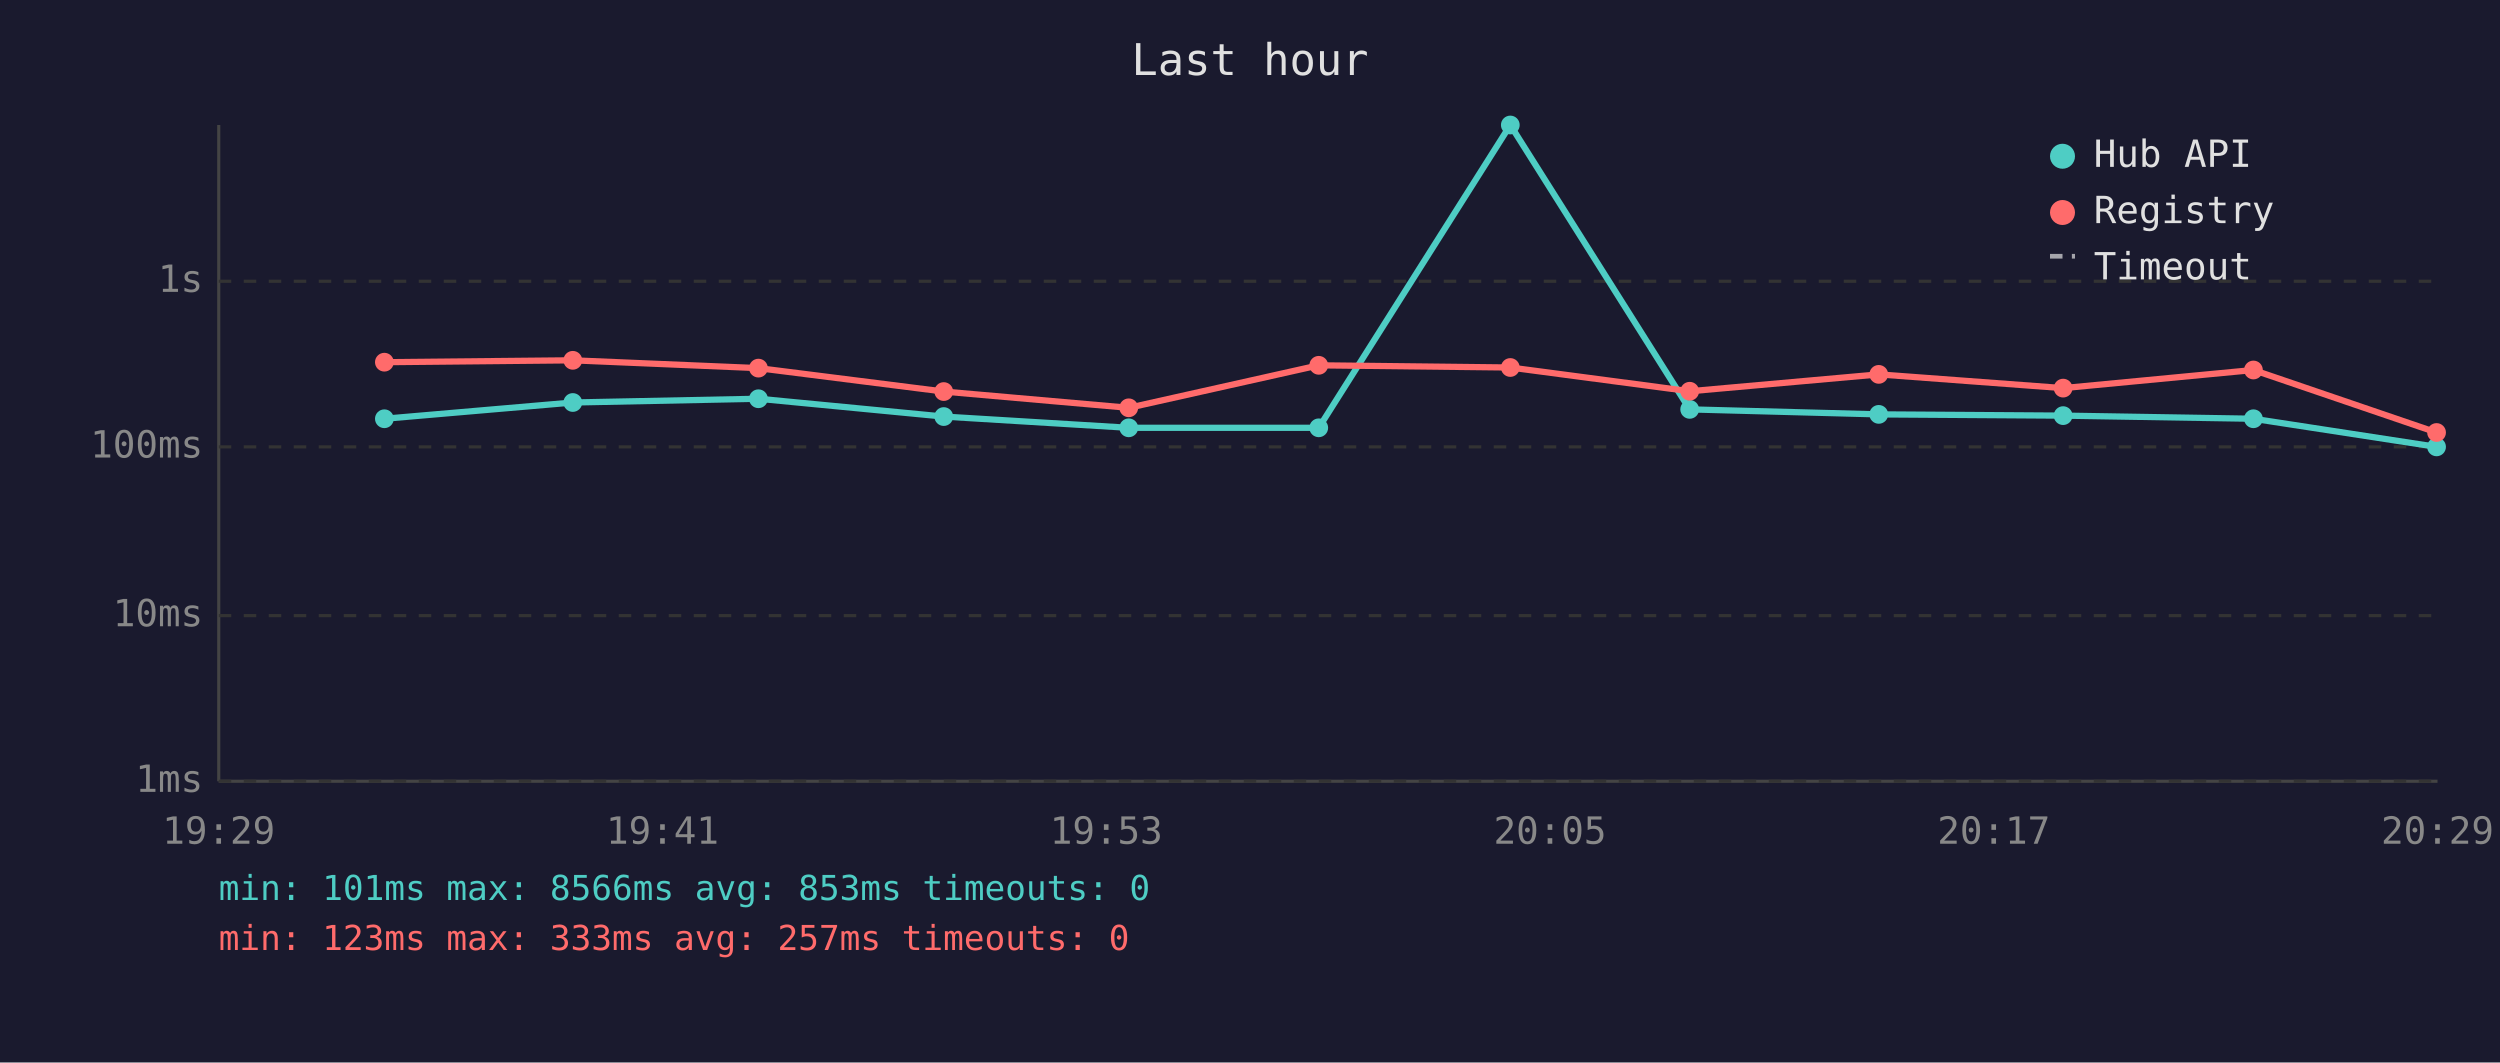
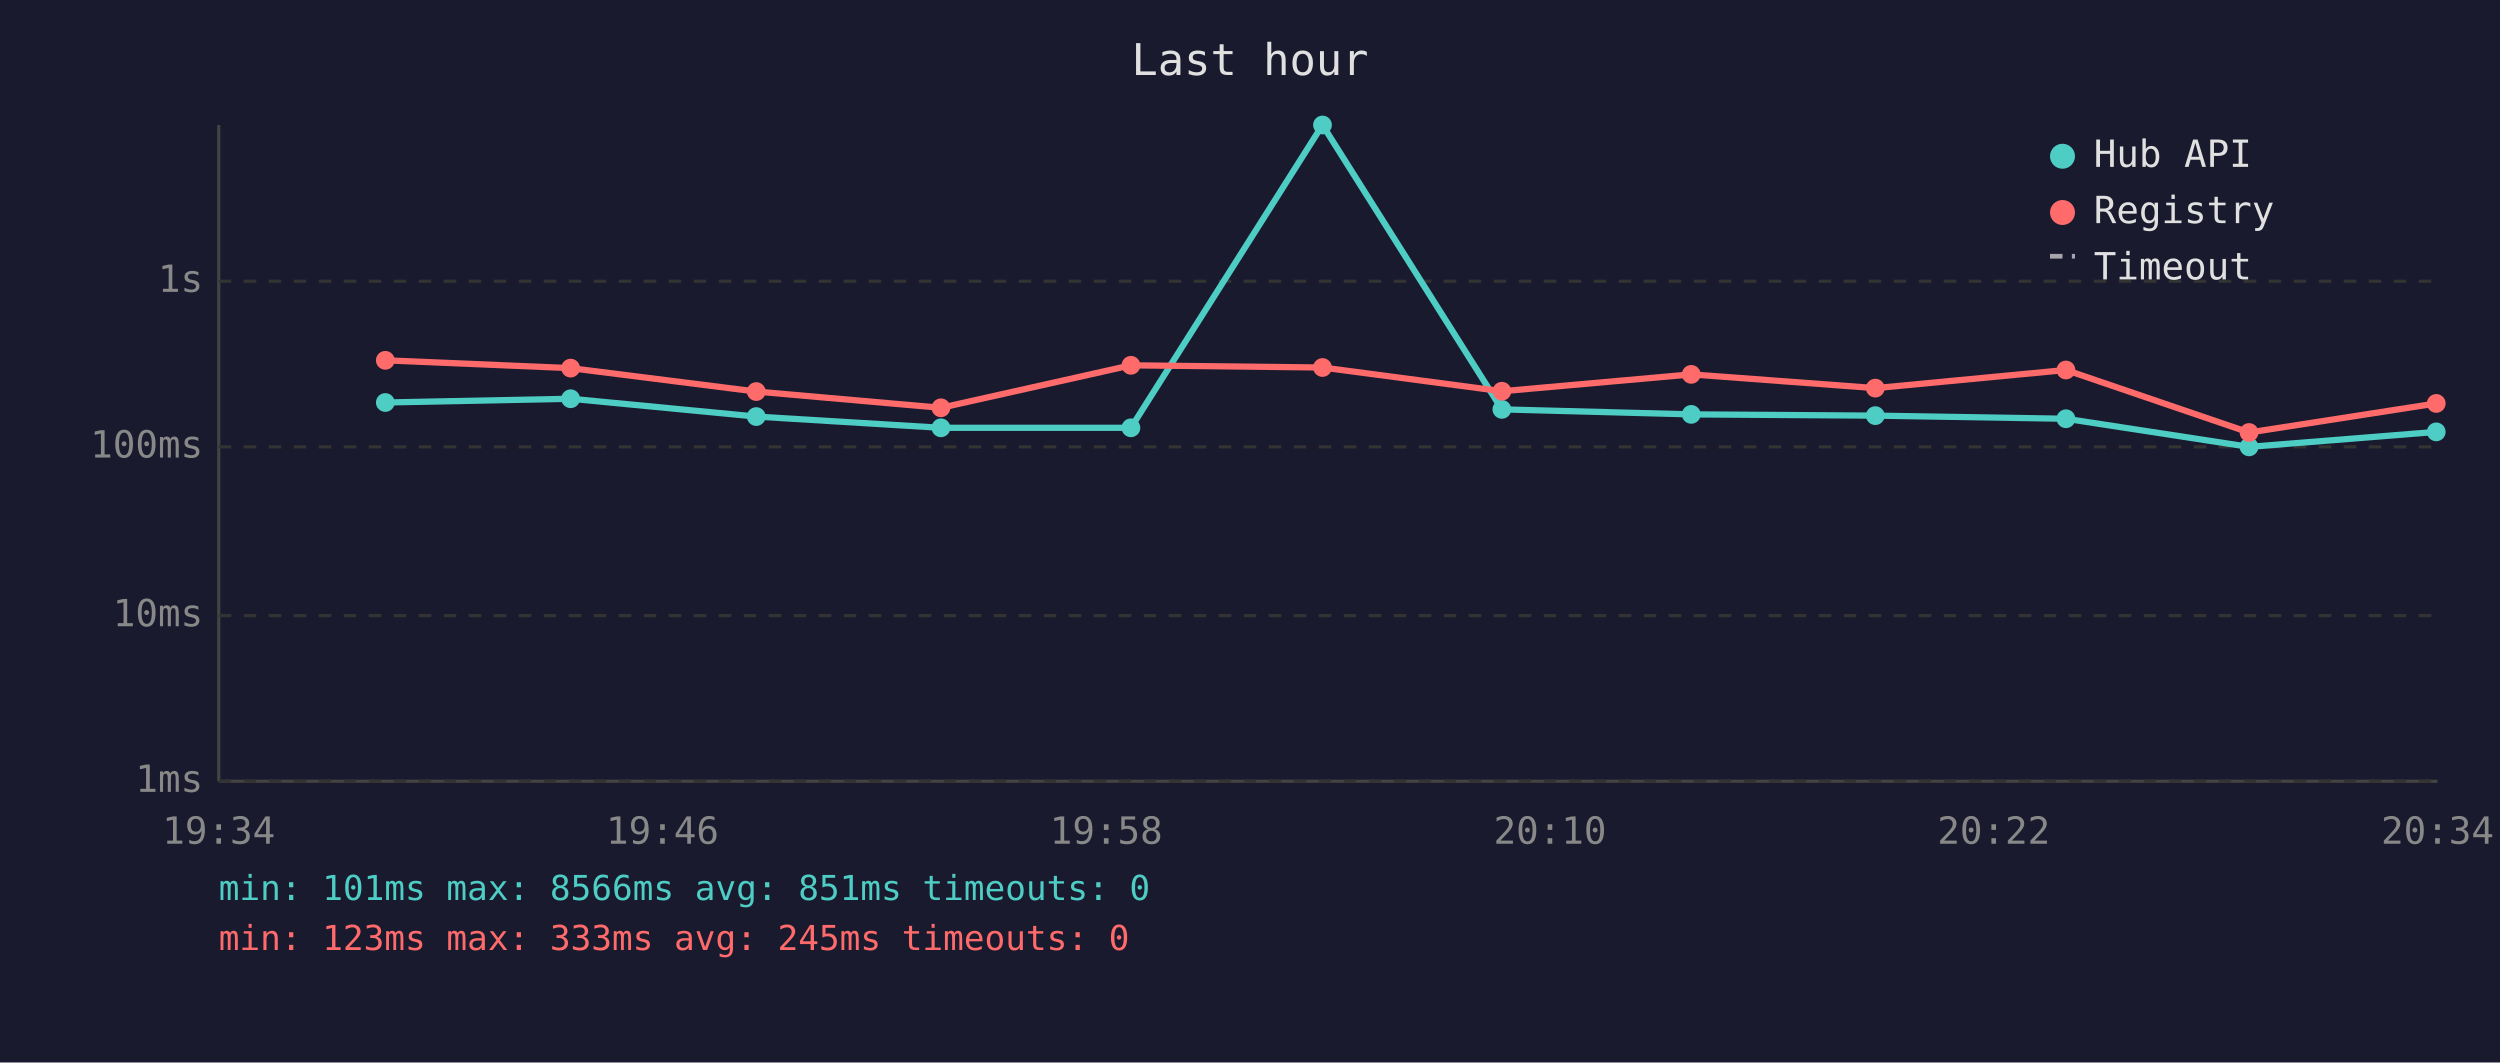
<svg xmlns="http://www.w3.org/2000/svg" viewBox="0 0 800 340" font-family="monospace" font-size="12">
  <rect width="800" height="340" fill="#1a1a2e" />
  <text x="400" y="24" fill="#e0e0e0" font-size="14" text-anchor="middle">Last hour</text>
  <line x1="70" y1="40" x2="70" y2="250" stroke="#444" stroke-width="1" />
  <line x1="70" y1="250" x2="780" y2="250" stroke="#444" stroke-width="1" />
  <line x1="70" y1="250" x2="780" y2="250" stroke="#333" stroke-width="1" stroke-dasharray="4" />
  <text x="65" y="250" fill="#888" text-anchor="end" dominant-baseline="middle">1ms</text>
  <line x1="70" y1="197" x2="780" y2="197" stroke="#333" stroke-width="1" stroke-dasharray="4" />
  <text x="65" y="197" fill="#888" text-anchor="end" dominant-baseline="middle">10ms</text>
  <line x1="70" y1="143" x2="780" y2="143" stroke="#333" stroke-width="1" stroke-dasharray="4" />
  <text x="65" y="143" fill="#888" text-anchor="end" dominant-baseline="middle">100ms</text>
  <line x1="70" y1="90" x2="780" y2="90" stroke="#333" stroke-width="1" stroke-dasharray="4" />
  <text x="65" y="90" fill="#888" text-anchor="end" dominant-baseline="middle">1s</text>
-   <text x="70" y="270" fill="#888" text-anchor="middle">19:29</text>
-   <text x="212" y="270" fill="#888" text-anchor="middle">19:41</text>
-   <text x="354" y="270" fill="#888" text-anchor="middle">19:53</text>
-   <text x="496" y="270" fill="#888" text-anchor="middle">20:05</text>
-   <text x="638" y="270" fill="#888" text-anchor="middle">20:17</text>
-   <text x="780" y="270" fill="#888" text-anchor="middle">20:29</text>
-   <polyline points="123.0,134.0 183.3,128.8 242.7,127.6 302.0,133.3 361.2,136.9 422.0,136.9 483.3,40.0 540.7,131.0 601.2,132.6 660.2,133.0 721.1,134.0 779.7,143.0" fill="none" stroke="#4ecdc4" stroke-width="2" opacity="1" />
-   <circle cx="123.0" cy="134.0" r="3" fill="#4ecdc4" />
-   <circle cx="183.3" cy="128.8" r="3" fill="#4ecdc4" />
-   <circle cx="242.7" cy="127.6" r="3" fill="#4ecdc4" />
-   <circle cx="302.0" cy="133.3" r="3" fill="#4ecdc4" />
-   <circle cx="361.2" cy="136.9" r="3" fill="#4ecdc4" />
-   <circle cx="422.0" cy="136.9" r="3" fill="#4ecdc4" />
-   <circle cx="483.3" cy="40.0" r="3" fill="#4ecdc4" />
-   <circle cx="540.7" cy="131.0" r="3" fill="#4ecdc4" />
-   <circle cx="601.2" cy="132.6" r="3" fill="#4ecdc4" />
-   <circle cx="660.2" cy="133.0" r="3" fill="#4ecdc4" />
-   <circle cx="721.1" cy="134.0" r="3" fill="#4ecdc4" />
-   <circle cx="779.7" cy="143.0" r="3" fill="#4ecdc4" />
-   <polyline points="123.0,115.9 183.3,115.3 242.7,117.8 302.0,125.3 361.2,130.5 422.0,116.9 483.3,117.6 540.7,125.2 601.2,119.8 660.2,124.2 721.1,118.4 779.7,138.4" fill="none" stroke="#ff6b6b" stroke-width="2" opacity="1" />
-   <circle cx="123.0" cy="115.9" r="3" fill="#ff6b6b" />
-   <circle cx="183.3" cy="115.3" r="3" fill="#ff6b6b" />
-   <circle cx="242.7" cy="117.8" r="3" fill="#ff6b6b" />
-   <circle cx="302.0" cy="125.3" r="3" fill="#ff6b6b" />
-   <circle cx="361.2" cy="130.5" r="3" fill="#ff6b6b" />
-   <circle cx="422.0" cy="116.9" r="3" fill="#ff6b6b" />
-   <circle cx="483.3" cy="117.6" r="3" fill="#ff6b6b" />
-   <circle cx="540.7" cy="125.2" r="3" fill="#ff6b6b" />
-   <circle cx="601.2" cy="119.8" r="3" fill="#ff6b6b" />
-   <circle cx="660.2" cy="124.2" r="3" fill="#ff6b6b" />
-   <circle cx="721.1" cy="118.4" r="3" fill="#ff6b6b" />
-   <circle cx="779.7" cy="138.4" r="3" fill="#ff6b6b" />
+   <text x="70" y="270" fill="#888" text-anchor="middle">19:34</text>
+   <text x="212" y="270" fill="#888" text-anchor="middle">19:46</text>
+   <text x="354" y="270" fill="#888" text-anchor="middle">19:58</text>
+   <text x="496" y="270" fill="#888" text-anchor="middle">20:10</text>
+   <text x="638" y="270" fill="#888" text-anchor="middle">20:22</text>
+   <text x="780" y="270" fill="#888" text-anchor="middle">20:34</text>
+   <polyline points="123.3,128.8 182.6,127.6 242.0,133.3 301.1,136.9 361.9,136.9 423.2,40.0 480.6,131.0 541.2,132.6 600.1,133.0 661.1,134.0 719.7,143.0 779.6,138.2" fill="none" stroke="#4ecdc4" stroke-width="2" opacity="1" />
+   <circle cx="123.3" cy="128.8" r="3" fill="#4ecdc4" />
+   <circle cx="182.6" cy="127.6" r="3" fill="#4ecdc4" />
+   <circle cx="242.0" cy="133.3" r="3" fill="#4ecdc4" />
+   <circle cx="301.1" cy="136.9" r="3" fill="#4ecdc4" />
+   <circle cx="361.9" cy="136.9" r="3" fill="#4ecdc4" />
+   <circle cx="423.2" cy="40.0" r="3" fill="#4ecdc4" />
+   <circle cx="480.6" cy="131.0" r="3" fill="#4ecdc4" />
+   <circle cx="541.2" cy="132.6" r="3" fill="#4ecdc4" />
+   <circle cx="600.1" cy="133.0" r="3" fill="#4ecdc4" />
+   <circle cx="661.1" cy="134.0" r="3" fill="#4ecdc4" />
+   <circle cx="719.7" cy="143.0" r="3" fill="#4ecdc4" />
+   <circle cx="779.6" cy="138.2" r="3" fill="#4ecdc4" />
+   <polyline points="123.3,115.3 182.6,117.8 242.0,125.3 301.1,130.5 361.9,116.9 423.2,117.6 480.6,125.2 541.2,119.8 600.1,124.2 661.1,118.4 719.7,138.4 779.6,129.1" fill="none" stroke="#ff6b6b" stroke-width="2" opacity="1" />
+   <circle cx="123.3" cy="115.3" r="3" fill="#ff6b6b" />
+   <circle cx="182.6" cy="117.8" r="3" fill="#ff6b6b" />
+   <circle cx="242.0" cy="125.3" r="3" fill="#ff6b6b" />
+   <circle cx="301.1" cy="130.5" r="3" fill="#ff6b6b" />
+   <circle cx="361.9" cy="116.9" r="3" fill="#ff6b6b" />
+   <circle cx="423.2" cy="117.6" r="3" fill="#ff6b6b" />
+   <circle cx="480.6" cy="125.2" r="3" fill="#ff6b6b" />
+   <circle cx="541.2" cy="119.8" r="3" fill="#ff6b6b" />
+   <circle cx="600.1" cy="124.2" r="3" fill="#ff6b6b" />
+   <circle cx="661.1" cy="118.4" r="3" fill="#ff6b6b" />
+   <circle cx="719.7" cy="138.4" r="3" fill="#ff6b6b" />
+   <circle cx="779.6" cy="129.1" r="3" fill="#ff6b6b" />
  <circle cx="660" cy="50" r="4" fill="#4ecdc4" />
  <text x="670" y="50" fill="#e0e0e0" dominant-baseline="middle">Hub API</text>
  <circle cx="660" cy="68" r="4" fill="#ff6b6b" />
  <text x="670" y="68" fill="#e0e0e0" dominant-baseline="middle">Registry</text>
  <line x1="656" y1="82" x2="664" y2="82" stroke="#e0e0e0" stroke-width="1.5" stroke-dasharray="4,3" opacity="0.7" />
  <text x="670" y="86" fill="#e0e0e0" dominant-baseline="middle">Timeout</text>
-   <text x="70" y="288" fill="#4ecdc4" font-size="11">min: 101ms  max: 8566ms  avg: 853ms  timeouts: 0</text>
-   <text x="70" y="304" fill="#ff6b6b" font-size="11">min: 123ms  max: 333ms  avg: 257ms  timeouts: 0</text>
+   <text x="70" y="288" fill="#4ecdc4" font-size="11">min: 101ms  max: 8566ms  avg: 851ms  timeouts: 0</text>
+   <text x="70" y="304" fill="#ff6b6b" font-size="11">min: 123ms  max: 333ms  avg: 245ms  timeouts: 0</text>
</svg>
